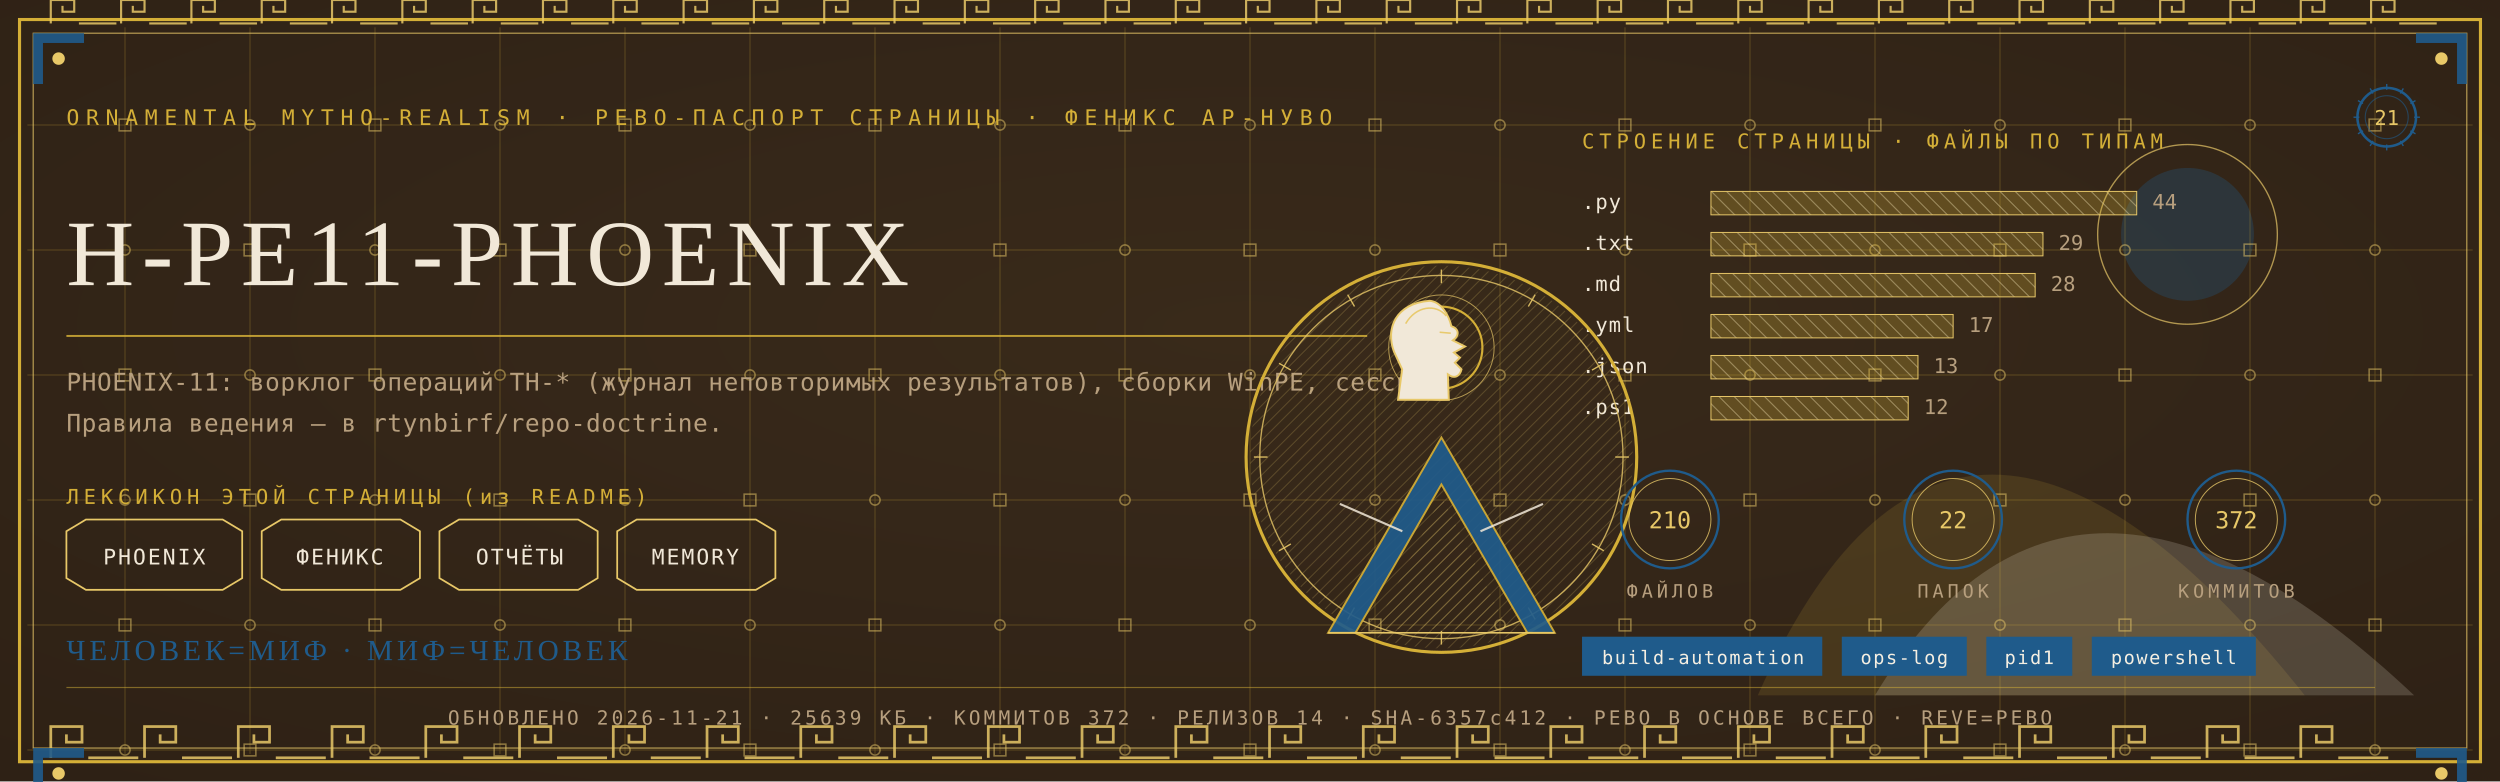
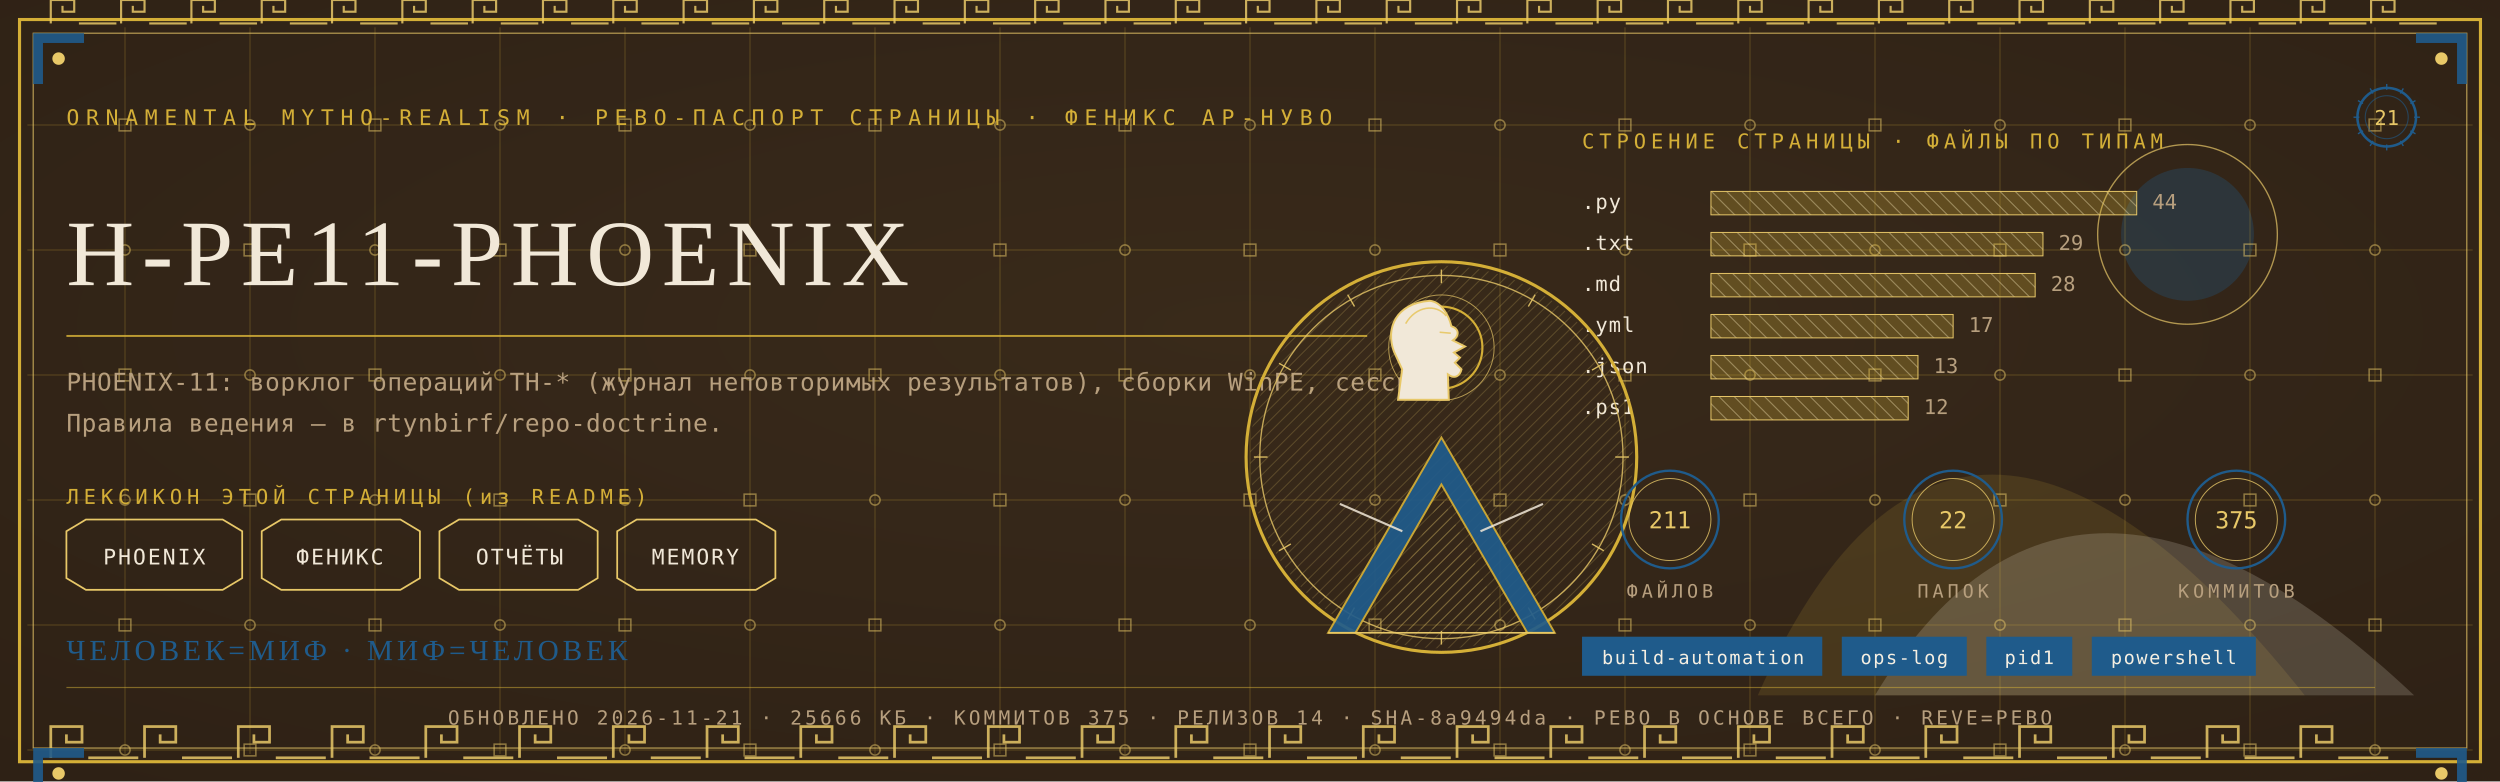
<svg xmlns="http://www.w3.org/2000/svg" viewBox="0 0 1280 400" width="1280" height="400">
  <defs>
    <radialGradient id="rp21" cx="0.5" cy="0.42" r="1.1">
      <stop offset="0" stop-color="#3A2A1B" />
      <stop offset="1" stop-color="#2A1D12" />
    </radialGradient>
    <pattern id="hatchm" width="4.2" height="4.2" patternUnits="userSpaceOnUse" patternTransform="rotate(45)">
      <rect width="4.2" height="4.2" fill="none" />
      <line x1="0" y1="0" x2="0" y2="4.2" stroke="#E8C868" stroke-width="0.5" />
    </pattern>
    <pattern id="hatchv" width="5.5" height="5.5" patternUnits="userSpaceOnUse" patternTransform="rotate(-45)">
      <rect width="5.5" height="5.5" fill="none" />
      <line x1="0" y1="0" x2="0" y2="5.5" stroke="#F1E8D8" stroke-width="0.5" />
    </pattern>
  </defs>
  <rect width="1280" height="400" fill="#2A1D12" />
  <rect width="1280" height="400" fill="url(#rp21)" opacity="0.94" />
  <path d="M 900 356 Q 1000 130 1180 356 Z" fill="#D4AF37" opacity="0.14" />
  <path d="M 960 356 Q 1060 190 1236 356 Z" fill="#F1E8D8" opacity="0.18" />
  <circle cx="1120" cy="120" r="34" fill="#1F5B8B" opacity="0.30" />
  <circle cx="1120" cy="120" r="46" fill="none" stroke="#E8C868" stroke-width="0.7" opacity="0.7" />
  <g stroke="#D4AF37" stroke-width="0.45" opacity="0.30">
    <line x1="64" y1="14" x2="64" y2="386" />
    <line x1="128" y1="14" x2="128" y2="386" />
    <line x1="192" y1="14" x2="192" y2="386" />
    <line x1="256" y1="14" x2="256" y2="386" />
    <line x1="320" y1="14" x2="320" y2="386" />
    <line x1="384" y1="14" x2="384" y2="386" />
    <line x1="448" y1="14" x2="448" y2="386" />
    <line x1="512" y1="14" x2="512" y2="386" />
    <line x1="576" y1="14" x2="576" y2="386" />
    <line x1="640" y1="14" x2="640" y2="386" />
    <line x1="704" y1="14" x2="704" y2="386" />
    <line x1="768" y1="14" x2="768" y2="386" />
    <line x1="832" y1="14" x2="832" y2="386" />
    <line x1="896" y1="14" x2="896" y2="386" />
    <line x1="960" y1="14" x2="960" y2="386" />
    <line x1="1024" y1="14" x2="1024" y2="386" />
    <line x1="1088" y1="14" x2="1088" y2="386" />
    <line x1="1152" y1="14" x2="1152" y2="386" />
    <line x1="1216" y1="14" x2="1216" y2="386" />
    <line x1="14" y1="64" x2="1266" y2="64" />
    <line x1="14" y1="128" x2="1266" y2="128" />
    <line x1="14" y1="192" x2="1266" y2="192" />
    <line x1="14" y1="256" x2="1266" y2="256" />
    <line x1="14" y1="320" x2="1266" y2="320" />
    <line x1="14" y1="384" x2="1266" y2="384" />
  </g>
  <g fill="none" stroke="#E8C868" stroke-width="0.8" opacity="0.5">
    <rect x="61" y="61" width="6" height="6" />
    <circle cx="64" cy="128" r="2.6" />
    <rect x="61" y="189" width="6" height="6" />
    <circle cx="64" cy="256" r="2.6" />
    <rect x="61" y="317" width="6" height="6" />
    <circle cx="64" cy="384" r="2.6" />
    <circle cx="128" cy="64" r="2.6" />
    <rect x="125" y="125" width="6" height="6" />
    <circle cx="128" cy="192" r="2.6" />
    <rect x="125" y="253" width="6" height="6" />
    <circle cx="128" cy="320" r="2.6" />
    <rect x="125" y="381" width="6" height="6" />
    <rect x="189" y="61" width="6" height="6" />
    <circle cx="192" cy="128" r="2.6" />
    <rect x="189" y="189" width="6" height="6" />
    <circle cx="192" cy="256" r="2.6" />
    <rect x="189" y="317" width="6" height="6" />
    <circle cx="192" cy="384" r="2.6" />
    <circle cx="256" cy="64" r="2.6" />
    <rect x="253" y="125" width="6" height="6" />
    <circle cx="256" cy="192" r="2.6" />
    <rect x="253" y="253" width="6" height="6" />
    <circle cx="256" cy="320" r="2.6" />
    <rect x="253" y="381" width="6" height="6" />
    <rect x="317" y="61" width="6" height="6" />
    <circle cx="320" cy="128" r="2.6" />
    <rect x="317" y="189" width="6" height="6" />
    <circle cx="320" cy="256" r="2.6" />
    <rect x="317" y="317" width="6" height="6" />
    <circle cx="320" cy="384" r="2.6" />
    <circle cx="384" cy="64" r="2.6" />
    <rect x="381" y="125" width="6" height="6" />
    <circle cx="384" cy="192" r="2.6" />
    <rect x="381" y="253" width="6" height="6" />
    <circle cx="384" cy="320" r="2.6" />
    <rect x="381" y="381" width="6" height="6" />
    <rect x="445" y="61" width="6" height="6" />
    <circle cx="448" cy="128" r="2.6" />
    <rect x="445" y="189" width="6" height="6" />
    <circle cx="448" cy="256" r="2.6" />
    <rect x="445" y="317" width="6" height="6" />
    <circle cx="448" cy="384" r="2.6" />
    <circle cx="512" cy="64" r="2.6" />
    <rect x="509" y="125" width="6" height="6" />
    <circle cx="512" cy="192" r="2.6" />
    <rect x="509" y="253" width="6" height="6" />
    <circle cx="512" cy="320" r="2.6" />
    <rect x="509" y="381" width="6" height="6" />
    <rect x="573" y="61" width="6" height="6" />
    <circle cx="576" cy="128" r="2.6" />
    <rect x="573" y="189" width="6" height="6" />
    <circle cx="576" cy="256" r="2.6" />
    <rect x="573" y="317" width="6" height="6" />
    <circle cx="576" cy="384" r="2.6" />
    <circle cx="640" cy="64" r="2.6" />
    <rect x="637" y="125" width="6" height="6" />
    <circle cx="640" cy="192" r="2.6" />
    <rect x="637" y="253" width="6" height="6" />
    <circle cx="640" cy="320" r="2.6" />
    <rect x="637" y="381" width="6" height="6" />
    <rect x="701" y="61" width="6" height="6" />
    <circle cx="704" cy="128" r="2.6" />
    <rect x="701" y="189" width="6" height="6" />
    <circle cx="704" cy="256" r="2.6" />
    <rect x="701" y="317" width="6" height="6" />
    <circle cx="704" cy="384" r="2.6" />
    <circle cx="768" cy="64" r="2.6" />
    <rect x="765" y="125" width="6" height="6" />
    <circle cx="768" cy="192" r="2.6" />
    <rect x="765" y="253" width="6" height="6" />
    <circle cx="768" cy="320" r="2.6" />
    <rect x="765" y="381" width="6" height="6" />
    <rect x="829" y="61" width="6" height="6" />
    <circle cx="832" cy="128" r="2.6" />
    <rect x="829" y="189" width="6" height="6" />
    <circle cx="832" cy="256" r="2.6" />
    <rect x="829" y="317" width="6" height="6" />
    <circle cx="832" cy="384" r="2.6" />
    <circle cx="896" cy="64" r="2.6" />
    <rect x="893" y="125" width="6" height="6" />
    <circle cx="896" cy="192" r="2.6" />
    <rect x="893" y="253" width="6" height="6" />
    <circle cx="896" cy="320" r="2.6" />
    <rect x="893" y="381" width="6" height="6" />
    <rect x="957" y="61" width="6" height="6" />
    <circle cx="960" cy="128" r="2.6" />
    <rect x="957" y="189" width="6" height="6" />
    <circle cx="960" cy="256" r="2.6" />
    <rect x="957" y="317" width="6" height="6" />
    <circle cx="960" cy="384" r="2.6" />
    <circle cx="1024" cy="64" r="2.6" />
    <rect x="1021" y="125" width="6" height="6" />
    <circle cx="1024" cy="192" r="2.6" />
    <rect x="1021" y="253" width="6" height="6" />
    <circle cx="1024" cy="320" r="2.6" />
    <rect x="1021" y="381" width="6" height="6" />
    <rect x="1085" y="61" width="6" height="6" />
    <circle cx="1088" cy="128" r="2.6" />
    <rect x="1085" y="189" width="6" height="6" />
    <circle cx="1088" cy="256" r="2.6" />
    <rect x="1085" y="317" width="6" height="6" />
    <circle cx="1088" cy="384" r="2.6" />
    <circle cx="1152" cy="64" r="2.6" />
    <rect x="1149" y="125" width="6" height="6" />
    <circle cx="1152" cy="192" r="2.6" />
    <rect x="1149" y="253" width="6" height="6" />
    <circle cx="1152" cy="320" r="2.6" />
    <rect x="1149" y="381" width="6" height="6" />
    <rect x="1213" y="61" width="6" height="6" />
    <circle cx="1216" cy="128" r="2.6" />
    <rect x="1213" y="189" width="6" height="6" />
    <circle cx="1216" cy="256" r="2.6" />
    <rect x="1213" y="317" width="6" height="6" />
    <circle cx="1216" cy="384" r="2.6" />
  </g>
  <rect x="10" y="10" width="1260" height="380" fill="none" stroke="#D4AF37" stroke-width="1.6" />
  <rect x="17" y="17" width="1246" height="366" fill="none" stroke="#E8C868" stroke-width="0.6" opacity="0.75" />
  <g fill="none" stroke="#E8C868" stroke-width="1.4" opacity="0.85">
    <path d="M 26 388 L 26 372 L 42 372 L 42 380.0 L 34.0 380.0 L 34.0 376.0" />
    <line x1="45.2" y1="388" x2="70.8" y2="388" />
    <path d="M 74 388 L 74 372 L 90 372 L 90 380.0 L 82.0 380.0 L 82.0 376.0" />
    <line x1="93.2" y1="388" x2="118.8" y2="388" />
    <path d="M 122 388 L 122 372 L 138 372 L 138 380.0 L 130.0 380.0 L 130.0 376.0" />
    <line x1="141.2" y1="388" x2="166.8" y2="388" />
    <path d="M 170 388 L 170 372 L 186 372 L 186 380.0 L 178.0 380.0 L 178.0 376.0" />
    <line x1="189.2" y1="388" x2="214.8" y2="388" />
    <path d="M 218 388 L 218 372 L 234 372 L 234 380.0 L 226.0 380.0 L 226.0 376.0" />
    <line x1="237.2" y1="388" x2="262.8" y2="388" />
    <path d="M 266 388 L 266 372 L 282 372 L 282 380.0 L 274.0 380.0 L 274.0 376.0" />
    <line x1="285.2" y1="388" x2="310.8" y2="388" />
    <path d="M 314 388 L 314 372 L 330 372 L 330 380.0 L 322.0 380.0 L 322.0 376.0" />
    <line x1="333.2" y1="388" x2="358.8" y2="388" />
    <path d="M 362 388 L 362 372 L 378 372 L 378 380.0 L 370.0 380.0 L 370.0 376.0" />
    <line x1="381.2" y1="388" x2="406.8" y2="388" />
    <path d="M 410 388 L 410 372 L 426 372 L 426 380.0 L 418.0 380.0 L 418.0 376.0" />
    <line x1="429.2" y1="388" x2="454.8" y2="388" />
    <path d="M 458 388 L 458 372 L 474 372 L 474 380.0 L 466.0 380.0 L 466.0 376.0" />
    <line x1="477.2" y1="388" x2="502.8" y2="388" />
    <path d="M 506 388 L 506 372 L 522 372 L 522 380.0 L 514.0 380.0 L 514.0 376.0" />
    <line x1="525.2" y1="388" x2="550.8" y2="388" />
    <path d="M 554 388 L 554 372 L 570 372 L 570 380.0 L 562.0 380.0 L 562.0 376.0" />
    <line x1="573.2" y1="388" x2="598.8" y2="388" />
    <path d="M 602 388 L 602 372 L 618 372 L 618 380.0 L 610.0 380.0 L 610.0 376.0" />
    <line x1="621.2" y1="388" x2="646.8" y2="388" />
    <path d="M 650 388 L 650 372 L 666 372 L 666 380.0 L 658.0 380.0 L 658.0 376.0" />
    <line x1="669.2" y1="388" x2="694.8" y2="388" />
    <path d="M 698 388 L 698 372 L 714 372 L 714 380.0 L 706.0 380.0 L 706.0 376.0" />
    <line x1="717.2" y1="388" x2="742.8" y2="388" />
    <path d="M 746 388 L 746 372 L 762 372 L 762 380.0 L 754.0 380.0 L 754.0 376.0" />
    <line x1="765.2" y1="388" x2="790.8" y2="388" />
    <path d="M 794 388 L 794 372 L 810 372 L 810 380.0 L 802.0 380.0 L 802.0 376.0" />
    <line x1="813.2" y1="388" x2="838.8" y2="388" />
    <path d="M 842 388 L 842 372 L 858 372 L 858 380.0 L 850.0 380.0 L 850.0 376.0" />
    <line x1="861.2" y1="388" x2="886.8" y2="388" />
    <path d="M 890 388 L 890 372 L 906 372 L 906 380.0 L 898.0 380.0 L 898.0 376.0" />
    <line x1="909.2" y1="388" x2="934.8" y2="388" />
    <path d="M 938 388 L 938 372 L 954 372 L 954 380.0 L 946.0 380.0 L 946.0 376.0" />
    <line x1="957.2" y1="388" x2="982.8" y2="388" />
    <path d="M 986 388 L 986 372 L 1002 372 L 1002 380.0 L 994.0 380.0 L 994.0 376.0" />
    <line x1="1005.2" y1="388" x2="1030.8" y2="388" />
    <path d="M 1034 388 L 1034 372 L 1050 372 L 1050 380.0 L 1042.0 380.0 L 1042.0 376.0" />
    <line x1="1053.2" y1="388" x2="1078.8" y2="388" />
    <path d="M 1082 388 L 1082 372 L 1098 372 L 1098 380.0 L 1090.0 380.0 L 1090.0 376.0" />
    <line x1="1101.2" y1="388" x2="1126.8" y2="388" />
    <path d="M 1130 388 L 1130 372 L 1146 372 L 1146 380.0 L 1138.0 380.0 L 1138.0 376.0" />
    <line x1="1149.2" y1="388" x2="1174.8" y2="388" />
    <path d="M 1178 388 L 1178 372 L 1194 372 L 1194 380.0 L 1186.0 380.0 L 1186.0 376.0" />
    <line x1="1197.2" y1="388" x2="1222.8" y2="388" />
  </g>
  <g fill="none" stroke="#E8C868" stroke-width="1.1" opacity="0.85">
    <path d="M 26 12 L 26 0 L 38 0 L 38 6.0 L 32.0 6.0 L 32.0 3.0" />
    <line x1="40.4" y1="12" x2="59.6" y2="12" />
    <path d="M 62 12 L 62 0 L 74 0 L 74 6.0 L 68.0 6.0 L 68.0 3.0" />
    <line x1="76.4" y1="12" x2="95.6" y2="12" />
    <path d="M 98 12 L 98 0 L 110 0 L 110 6.0 L 104.0 6.0 L 104.0 3.0" />
    <line x1="112.4" y1="12" x2="131.6" y2="12" />
    <path d="M 134 12 L 134 0 L 146 0 L 146 6.0 L 140.0 6.0 L 140.0 3.0" />
    <line x1="148.4" y1="12" x2="167.6" y2="12" />
    <path d="M 170 12 L 170 0 L 182 0 L 182 6.0 L 176.0 6.0 L 176.0 3.0" />
    <line x1="184.4" y1="12" x2="203.6" y2="12" />
    <path d="M 206 12 L 206 0 L 218 0 L 218 6.0 L 212.0 6.0 L 212.0 3.0" />
    <line x1="220.4" y1="12" x2="239.6" y2="12" />
    <path d="M 242 12 L 242 0 L 254 0 L 254 6.0 L 248.0 6.0 L 248.0 3.0" />
    <line x1="256.4" y1="12" x2="275.6" y2="12" />
    <path d="M 278 12 L 278 0 L 290 0 L 290 6.0 L 284.0 6.0 L 284.0 3.0" />
    <line x1="292.4" y1="12" x2="311.6" y2="12" />
    <path d="M 314 12 L 314 0 L 326 0 L 326 6.0 L 320.0 6.0 L 320.0 3.0" />
    <line x1="328.4" y1="12" x2="347.6" y2="12" />
    <path d="M 350 12 L 350 0 L 362 0 L 362 6.0 L 356.0 6.0 L 356.0 3.0" />
    <line x1="364.4" y1="12" x2="383.6" y2="12" />
    <path d="M 386 12 L 386 0 L 398 0 L 398 6.0 L 392.0 6.0 L 392.0 3.0" />
    <line x1="400.4" y1="12" x2="419.6" y2="12" />
    <path d="M 422 12 L 422 0 L 434 0 L 434 6.0 L 428.0 6.0 L 428.0 3.0" />
    <line x1="436.4" y1="12" x2="455.6" y2="12" />
    <path d="M 458 12 L 458 0 L 470 0 L 470 6.0 L 464.0 6.0 L 464.0 3.0" />
    <line x1="472.4" y1="12" x2="491.6" y2="12" />
    <path d="M 494 12 L 494 0 L 506 0 L 506 6.0 L 500.0 6.0 L 500.0 3.0" />
    <line x1="508.4" y1="12" x2="527.6" y2="12" />
    <path d="M 530 12 L 530 0 L 542 0 L 542 6.0 L 536.0 6.0 L 536.0 3.0" />
    <line x1="544.4" y1="12" x2="563.6" y2="12" />
    <path d="M 566 12 L 566 0 L 578 0 L 578 6.0 L 572.0 6.0 L 572.0 3.0" />
    <line x1="580.4" y1="12" x2="599.6" y2="12" />
    <path d="M 602 12 L 602 0 L 614 0 L 614 6.0 L 608.0 6.0 L 608.0 3.0" />
    <line x1="616.4" y1="12" x2="635.6" y2="12" />
    <path d="M 638 12 L 638 0 L 650 0 L 650 6.0 L 644.0 6.0 L 644.0 3.0" />
    <line x1="652.4" y1="12" x2="671.6" y2="12" />
    <path d="M 674 12 L 674 0 L 686 0 L 686 6.0 L 680.0 6.0 L 680.0 3.0" />
    <line x1="688.4" y1="12" x2="707.6" y2="12" />
    <path d="M 710 12 L 710 0 L 722 0 L 722 6.0 L 716.0 6.0 L 716.0 3.0" />
    <line x1="724.4" y1="12" x2="743.6" y2="12" />
    <path d="M 746 12 L 746 0 L 758 0 L 758 6.0 L 752.0 6.0 L 752.0 3.0" />
    <line x1="760.4" y1="12" x2="779.6" y2="12" />
    <path d="M 782 12 L 782 0 L 794 0 L 794 6.0 L 788.0 6.0 L 788.0 3.0" />
    <line x1="796.4" y1="12" x2="815.6" y2="12" />
    <path d="M 818 12 L 818 0 L 830 0 L 830 6.0 L 824.0 6.0 L 824.0 3.0" />
    <line x1="832.4" y1="12" x2="851.6" y2="12" />
    <path d="M 854 12 L 854 0 L 866 0 L 866 6.0 L 860.0 6.0 L 860.0 3.0" />
    <line x1="868.4" y1="12" x2="887.6" y2="12" />
    <path d="M 890 12 L 890 0 L 902 0 L 902 6.0 L 896.0 6.0 L 896.0 3.0" />
    <line x1="904.4" y1="12" x2="923.6" y2="12" />
    <path d="M 926 12 L 926 0 L 938 0 L 938 6.0 L 932.0 6.0 L 932.0 3.0" />
    <line x1="940.4" y1="12" x2="959.6" y2="12" />
    <path d="M 962 12 L 962 0 L 974 0 L 974 6.0 L 968.0 6.0 L 968.0 3.0" />
    <line x1="976.4" y1="12" x2="995.6" y2="12" />
    <path d="M 998 12 L 998 0 L 1010 0 L 1010 6.0 L 1004.0 6.0 L 1004.0 3.0" />
    <line x1="1012.4" y1="12" x2="1031.6" y2="12" />
    <path d="M 1034 12 L 1034 0 L 1046 0 L 1046 6.0 L 1040.0 6.0 L 1040.0 3.0" />
    <line x1="1048.4" y1="12" x2="1067.6" y2="12" />
    <path d="M 1070 12 L 1070 0 L 1082 0 L 1082 6.0 L 1076.0 6.0 L 1076.0 3.0" />
    <line x1="1084.4" y1="12" x2="1103.6" y2="12" />
    <path d="M 1106 12 L 1106 0 L 1118 0 L 1118 6.0 L 1112.0 6.0 L 1112.0 3.0" />
    <line x1="1120.4" y1="12" x2="1139.6" y2="12" />
    <path d="M 1142 12 L 1142 0 L 1154 0 L 1154 6.0 L 1148.0 6.0 L 1148.0 3.0" />
    <line x1="1156.4" y1="12" x2="1175.6" y2="12" />
    <path d="M 1178 12 L 1178 0 L 1190 0 L 1190 6.0 L 1184.0 6.0 L 1184.0 3.0" />
    <line x1="1192.4" y1="12" x2="1211.6" y2="12" />
    <path d="M 1214 12 L 1214 0 L 1226 0 L 1226 6.0 L 1220.0 6.0 L 1220.0 3.0" />
    <line x1="1228.4" y1="12" x2="1247.6" y2="12" />
  </g>
  <g transform="translate(17,17) scale(1,1)">
    <path d="M 0 0 L 26 0 L 26 5 L 5 5 L 5 26 L 0 26 Z" fill="#1F5B8B" opacity="0.9" />
    <circle cx="13" cy="13" r="3.2" fill="#E8C868" />
  </g>
  <g transform="translate(1263,17) scale(-1,1)">
    <path d="M 0 0 L 26 0 L 26 5 L 5 5 L 5 26 L 0 26 Z" fill="#1F5B8B" opacity="0.9" />
    <circle cx="13" cy="13" r="3.2" fill="#E8C868" />
  </g>
  <g transform="translate(17,383) scale(1,1)">
    <path d="M 0 0 L 26 0 L 26 5 L 5 5 L 5 26 L 0 26 Z" fill="#1F5B8B" opacity="0.9" />
    <circle cx="13" cy="13" r="3.2" fill="#E8C868" />
  </g>
  <g transform="translate(1263,383) scale(-1,1)">
    <path d="M 0 0 L 26 0 L 26 5 L 5 5 L 5 26 L 0 26 Z" fill="#1F5B8B" opacity="0.9" />
    <circle cx="13" cy="13" r="3.2" fill="#E8C868" />
  </g>
  <text x="34" y="64" font-family="'Cascadia Mono', ui-monospace, Consolas, monospace" font-size="11" fill="#D4AF37" letter-spacing="3.4">ORNAMENTAL MYTHO-REALISM · РЕВО-ПАСПОРТ СТРАНИЦЫ · ФЕНИКС АР-НУВО</text>
  <g transform="translate(1222,60)">
    <circle r="15" fill="none" stroke="#1F5B8B" stroke-width="1.3" />
    <circle r="11" fill="none" stroke="#1F5B8B" stroke-width="0.55" opacity="0.6" />
    <text y="4" text-anchor="middle" font-family="'Cascadia Mono', ui-monospace, Consolas, monospace" font-size="10.5" fill="#E8C868">21</text>
    <g stroke="#1F5B8B" stroke-width="0.7">
      <line x1="0" y1="-17" x2="0" y2="-14" transform="rotate(0)" />
      <line x1="0" y1="-17" x2="0" y2="-14" transform="rotate(30)" />
      <line x1="0" y1="-17" x2="0" y2="-14" transform="rotate(60)" />
      <line x1="0" y1="-17" x2="0" y2="-14" transform="rotate(90)" />
      <line x1="0" y1="-17" x2="0" y2="-14" transform="rotate(120)" />
      <line x1="0" y1="-17" x2="0" y2="-14" transform="rotate(150)" />
      <line x1="0" y1="-17" x2="0" y2="-14" transform="rotate(180)" />
      <line x1="0" y1="-17" x2="0" y2="-14" transform="rotate(210)" />
      <line x1="0" y1="-17" x2="0" y2="-14" transform="rotate(240)" />
      <line x1="0" y1="-17" x2="0" y2="-14" transform="rotate(270)" />
      <line x1="0" y1="-17" x2="0" y2="-14" transform="rotate(300)" />
      <line x1="0" y1="-17" x2="0" y2="-14" transform="rotate(330)" />
    </g>
  </g>
  <text x="34" y="146" font-family="Georgia, 'Times New Roman', serif" font-size="48.0" fill="#F1E8D8" letter-spacing="4">H-PE11-PHOENIX</text>
  <line x1="34" y1="172" x2="700" y2="172" stroke="#D4AF37" stroke-width="1" opacity="0.85" />
  <text x="34" y="200" font-family="'Cascadia Mono', ui-monospace, Consolas, monospace" font-size="12.5" fill="#B79F7E" letter-spacing="0.3">PHOENIX-11: ворклог операций TH-* (журнал неповторимых результатов), сборки WinPE, сессии.</text>
  <text x="34" y="221" font-family="'Cascadia Mono', ui-monospace, Consolas, monospace" font-size="12.5" fill="#B79F7E" letter-spacing="0.3">Правила ведения — в rtynbirf/repo-doctrine.</text>
  <text x="34" y="258" font-family="'Cascadia Mono', ui-monospace, Consolas, monospace" font-size="10.5" fill="#D4AF37" letter-spacing="2.5">ЛЕКСИКОН ЭТОЙ СТРАНИЦЫ (из README)</text>
  <path d="M 34 272 L 44 266 L 114 266 L 124 272 L 124 296 L 114 302 L 44 302 L 34 296 Z" fill="none" stroke="#E8C868" stroke-width="0.9" />
  <text x="79" y="289" text-anchor="middle" font-family="'Cascadia Mono', ui-monospace, Consolas, monospace" font-size="11" fill="#F1E8D8" letter-spacing="1">PHOENIX</text>
  <path d="M 134 272 L 144 266 L 205 266 L 215 272 L 215 296 L 205 302 L 144 302 L 134 296 Z" fill="none" stroke="#E8C868" stroke-width="0.9" />
  <text x="174" y="289" text-anchor="middle" font-family="'Cascadia Mono', ui-monospace, Consolas, monospace" font-size="11" fill="#F1E8D8" letter-spacing="1">ФЕНИКС</text>
  <path d="M 225 272 L 235 266 L 296 266 L 306 272 L 306 296 L 296 302 L 235 302 L 225 296 Z" fill="none" stroke="#E8C868" stroke-width="0.9" />
  <text x="266" y="289" text-anchor="middle" font-family="'Cascadia Mono', ui-monospace, Consolas, monospace" font-size="11" fill="#F1E8D8" letter-spacing="1">ОТЧЁТЫ</text>
  <path d="M 316 272 L 326 266 L 387 266 L 397 272 L 397 296 L 387 302 L 326 302 L 316 296 Z" fill="none" stroke="#E8C868" stroke-width="0.9" />
  <text x="356" y="289" text-anchor="middle" font-family="'Cascadia Mono', ui-monospace, Consolas, monospace" font-size="11" fill="#F1E8D8" letter-spacing="1">MEMORY</text>
  <text x="810" y="76" font-family="'Cascadia Mono', ui-monospace, Consolas, monospace" font-size="10.5" fill="#D4AF37" letter-spacing="2.5">СТРОЕНИЕ СТРАНИЦЫ · ФАЙЛЫ ПО ТИПАМ</text>
  <text x="810" y="107" font-family="'Cascadia Mono', ui-monospace, Consolas, monospace" font-size="10.5" fill="#F1E8D8" letter-spacing="0.5">.py</text>
  <rect x="876" y="98" width="218" height="12" fill="url(#hatchv)" opacity="0.9" />
  <rect x="876" y="98" width="218" height="12" fill="#D4AF37" opacity="0.28" />
  <rect x="876" y="98" width="218" height="12" fill="none" stroke="#E8C868" stroke-width="0.5" />
  <text x="1102" y="107" font-family="'Cascadia Mono', ui-monospace, Consolas, monospace" font-size="10.5" fill="#B79F7E">44</text>
  <text x="810" y="128" font-family="'Cascadia Mono', ui-monospace, Consolas, monospace" font-size="10.5" fill="#F1E8D8" letter-spacing="0.5">.txt</text>
  <rect x="876" y="119" width="170" height="12" fill="url(#hatchv)" opacity="0.9" />
  <rect x="876" y="119" width="170" height="12" fill="#D4AF37" opacity="0.28" />
  <rect x="876" y="119" width="170" height="12" fill="none" stroke="#E8C868" stroke-width="0.5" />
  <text x="1054" y="128" font-family="'Cascadia Mono', ui-monospace, Consolas, monospace" font-size="10.5" fill="#B79F7E">29</text>
  <text x="810" y="149" font-family="'Cascadia Mono', ui-monospace, Consolas, monospace" font-size="10.5" fill="#F1E8D8" letter-spacing="0.5">.md</text>
  <rect x="876" y="140" width="166" height="12" fill="url(#hatchv)" opacity="0.9" />
  <rect x="876" y="140" width="166" height="12" fill="#D4AF37" opacity="0.28" />
  <rect x="876" y="140" width="166" height="12" fill="none" stroke="#E8C868" stroke-width="0.5" />
  <text x="1050" y="149" font-family="'Cascadia Mono', ui-monospace, Consolas, monospace" font-size="10.5" fill="#B79F7E">28</text>
  <text x="810" y="170" font-family="'Cascadia Mono', ui-monospace, Consolas, monospace" font-size="10.5" fill="#F1E8D8" letter-spacing="0.5">.yml</text>
  <rect x="876" y="161" width="124" height="12" fill="url(#hatchv)" opacity="0.9" />
  <rect x="876" y="161" width="124" height="12" fill="#D4AF37" opacity="0.28" />
  <rect x="876" y="161" width="124" height="12" fill="none" stroke="#E8C868" stroke-width="0.5" />
  <text x="1008" y="170" font-family="'Cascadia Mono', ui-monospace, Consolas, monospace" font-size="10.5" fill="#B79F7E">17</text>
  <text x="810" y="191" font-family="'Cascadia Mono', ui-monospace, Consolas, monospace" font-size="10.5" fill="#F1E8D8" letter-spacing="0.5">.json</text>
  <rect x="876" y="182" width="106" height="12" fill="url(#hatchv)" opacity="0.9" />
  <rect x="876" y="182" width="106" height="12" fill="#D4AF37" opacity="0.28" />
  <rect x="876" y="182" width="106" height="12" fill="none" stroke="#E8C868" stroke-width="0.5" />
  <text x="990" y="191" font-family="'Cascadia Mono', ui-monospace, Consolas, monospace" font-size="10.5" fill="#B79F7E">13</text>
  <text x="810" y="212" font-family="'Cascadia Mono', ui-monospace, Consolas, monospace" font-size="10.5" fill="#F1E8D8" letter-spacing="0.5">.ps1</text>
  <rect x="876" y="203" width="101" height="12" fill="url(#hatchv)" opacity="0.9" />
  <rect x="876" y="203" width="101" height="12" fill="#D4AF37" opacity="0.28" />
  <rect x="876" y="203" width="101" height="12" fill="none" stroke="#E8C868" stroke-width="0.5" />
  <text x="985" y="212" font-family="'Cascadia Mono', ui-monospace, Consolas, monospace" font-size="10.5" fill="#B79F7E">12</text>
  <g transform="translate(738,234)">
    <circle r="100" fill="none" stroke="#D4AF37" stroke-width="1.6" />
    <circle r="93" fill="none" stroke="#E8C868" stroke-width="0.7" opacity="0.8" />
    <circle r="98" fill="url(#hatchm)" opacity="0.4" />
    <g stroke="#E8C868" stroke-width="0.7" opacity="0.9">
      <line x1="0" y1="-96" x2="0" y2="-89" transform="rotate(0)" />
      <line x1="0" y1="-96" x2="0" y2="-89" transform="rotate(30)" />
      <line x1="0" y1="-96" x2="0" y2="-89" transform="rotate(60)" />
      <line x1="0" y1="-96" x2="0" y2="-89" transform="rotate(90)" />
      <line x1="0" y1="-96" x2="0" y2="-89" transform="rotate(120)" />
      <line x1="0" y1="-96" x2="0" y2="-89" transform="rotate(150)" />
      <line x1="0" y1="-96" x2="0" y2="-89" transform="rotate(180)" />
      <line x1="0" y1="-96" x2="0" y2="-89" transform="rotate(210)" />
      <line x1="0" y1="-96" x2="0" y2="-89" transform="rotate(240)" />
      <line x1="0" y1="-96" x2="0" y2="-89" transform="rotate(270)" />
      <line x1="0" y1="-96" x2="0" y2="-89" transform="rotate(300)" />
      <line x1="0" y1="-96" x2="0" y2="-89" transform="rotate(330)" />
    </g>
    <circle cy="-56" r="21" fill="none" stroke="#D4AF37" stroke-width="1.1" />
    <circle cy="-56" r="27" fill="none" stroke="#E8C868" stroke-width="0.5" opacity="0.7" />
    <path d="M -6.0 -80.0 C -23.5 -78.7 -28.7 -65.7 -24.3 -54.0 L -20.1 -44.9 L -22.2 -29.3 L 3.8 -29.3 L 3.3 -42.3 C 6.9 -39.7 9.5 -41.5 10.3 -44.9 L 6.9 -48.3 L 9.5 -50.9 L 6.4 -53.5 L 12.1 -56.6 L 5.9 -59.7 C 9.5 -62.3 9.0 -65.7 5.1 -67.0 C 3.8 -72.7 -0.1 -79.5 -6.0 -80.0 Z" fill="#F1E8D8" stroke="#E8C868" stroke-width="1.0" />
    <g fill="none" stroke="#E8C868" stroke-width="0.8" opacity="0.95">
      <path d="M -18.3 -68.3 C -13.1 -77.4 -2.7 -78.7 2.5 -72.2" />
      <path d="M -0.9 -63.9 L 4.8 -63.4" />
    </g>
    <path d="M -58.0 90.0 L 0 -10.0 L 58.0 90.0 L 44.0 90.0 L 0 14.0 L -44.0 90.0 Z" fill="#1F5B8B" opacity="0.92" stroke="#D4AF37" stroke-width="1.0" />
    <path d="M -34.0 88.0 L 0 20.0 L 34.0 88.0" fill="url(#hatchm)" opacity="0.5" stroke="none" />
    <path d="M -58.0 90.0 L 58.0 90.0" fill="none" stroke="#E8C868" stroke-width="0.8" />
    <path d="M -52.0 24.0 L -20.0 38.0" fill="none" stroke="#F1E8D8" stroke-width="1.1" opacity="0.85" />
    <path d="M 52.0 24.0 L 20.0 38.0" fill="none" stroke="#F1E8D8" stroke-width="1.1" opacity="0.85" />
  </g>
  <g transform="translate(855,266)">
    <circle r="25" fill="none" stroke="#1F5B8B" stroke-width="1.2" />
    <circle r="21" fill="none" stroke="#E8C868" stroke-width="0.5" opacity="0.8" />
-     <text y="4.5" text-anchor="middle" font-family="'Cascadia Mono', ui-monospace, Consolas, monospace" font-size="12" fill="#E8C868">210</text>
+     <text y="4.5" text-anchor="middle" font-family="'Cascadia Mono', ui-monospace, Consolas, monospace" font-size="12" fill="#E8C868">211</text>
    <text y="40" text-anchor="middle" font-family="'Cascadia Mono', ui-monospace, Consolas, monospace" font-size="9.5" fill="#B79F7E" letter-spacing="2">ФАЙЛОВ</text>
  </g>
  <g transform="translate(1000,266)">
    <circle r="25" fill="none" stroke="#1F5B8B" stroke-width="1.2" />
    <circle r="21" fill="none" stroke="#E8C868" stroke-width="0.5" opacity="0.8" />
    <text y="4.5" text-anchor="middle" font-family="'Cascadia Mono', ui-monospace, Consolas, monospace" font-size="12" fill="#E8C868">22</text>
    <text y="40" text-anchor="middle" font-family="'Cascadia Mono', ui-monospace, Consolas, monospace" font-size="9.5" fill="#B79F7E" letter-spacing="2">ПАПОК</text>
  </g>
  <g transform="translate(1145,266)">
    <circle r="25" fill="none" stroke="#1F5B8B" stroke-width="1.2" />
    <circle r="21" fill="none" stroke="#E8C868" stroke-width="0.5" opacity="0.8" />
-     <text y="4.5" text-anchor="middle" font-family="'Cascadia Mono', ui-monospace, Consolas, monospace" font-size="12" fill="#E8C868">372</text>
+     <text y="4.5" text-anchor="middle" font-family="'Cascadia Mono', ui-monospace, Consolas, monospace" font-size="12" fill="#E8C868">375</text>
    <text y="40" text-anchor="middle" font-family="'Cascadia Mono', ui-monospace, Consolas, monospace" font-size="9.5" fill="#B79F7E" letter-spacing="2">КОММИТОВ</text>
  </g>
  <rect x="810" y="326" rx="0" width="123" height="20" fill="#1F5B8B" />
  <text x="872" y="340" text-anchor="middle" font-family="'Cascadia Mono', ui-monospace, Consolas, monospace" font-size="9.5" fill="#F5EFE2" letter-spacing="0.8">build-automation</text>
  <rect x="943" y="326" rx="0" width="64" height="20" fill="#1F5B8B" />
  <text x="975" y="340" text-anchor="middle" font-family="'Cascadia Mono', ui-monospace, Consolas, monospace" font-size="9.5" fill="#F5EFE2" letter-spacing="0.8">ops-log</text>
  <rect x="1017" y="326" rx="0" width="44" height="20" fill="#1F5B8B" />
  <text x="1039" y="340" text-anchor="middle" font-family="'Cascadia Mono', ui-monospace, Consolas, monospace" font-size="9.5" fill="#F5EFE2" letter-spacing="0.8">pid1</text>
  <rect x="1071" y="326" rx="0" width="84" height="20" fill="#1F5B8B" />
  <text x="1113" y="340" text-anchor="middle" font-family="'Cascadia Mono', ui-monospace, Consolas, monospace" font-size="9.5" fill="#F5EFE2" letter-spacing="0.8">powershell</text>
  <text x="34" y="338" font-family="Georgia, 'Times New Roman', serif" font-size="15" fill="#1F5B8B" letter-spacing="2">ЧЕЛОВЕК=МИФ · МИФ=ЧЕЛОВЕК</text>
  <line x1="34" y1="352" x2="1216" y2="352" stroke="#D4AF37" stroke-width="0.6" opacity="0.5" />
-   <text x="640" y="371" text-anchor="middle" font-family="'Cascadia Mono', ui-monospace, Consolas, monospace" font-size="10" fill="#B79F7E" letter-spacing="1.6">ОБНОВЛЕНО 2026-11-21 · 25639 КБ · КОММИТОВ 372 · РЕЛИЗОВ 14 · SHA-6357c412 · РЕВО В ОСНОВЕ ВСЕГО · REVE=РЕВО</text>
+   <text x="640" y="371" text-anchor="middle" font-family="'Cascadia Mono', ui-monospace, Consolas, monospace" font-size="10" fill="#B79F7E" letter-spacing="1.6">ОБНОВЛЕНО 2026-11-21 · 25666 КБ · КОММИТОВ 375 · РЕЛИЗОВ 14 · SHA-8a9494da · РЕВО В ОСНОВЕ ВСЕГО · REVE=РЕВО</text>
</svg>
